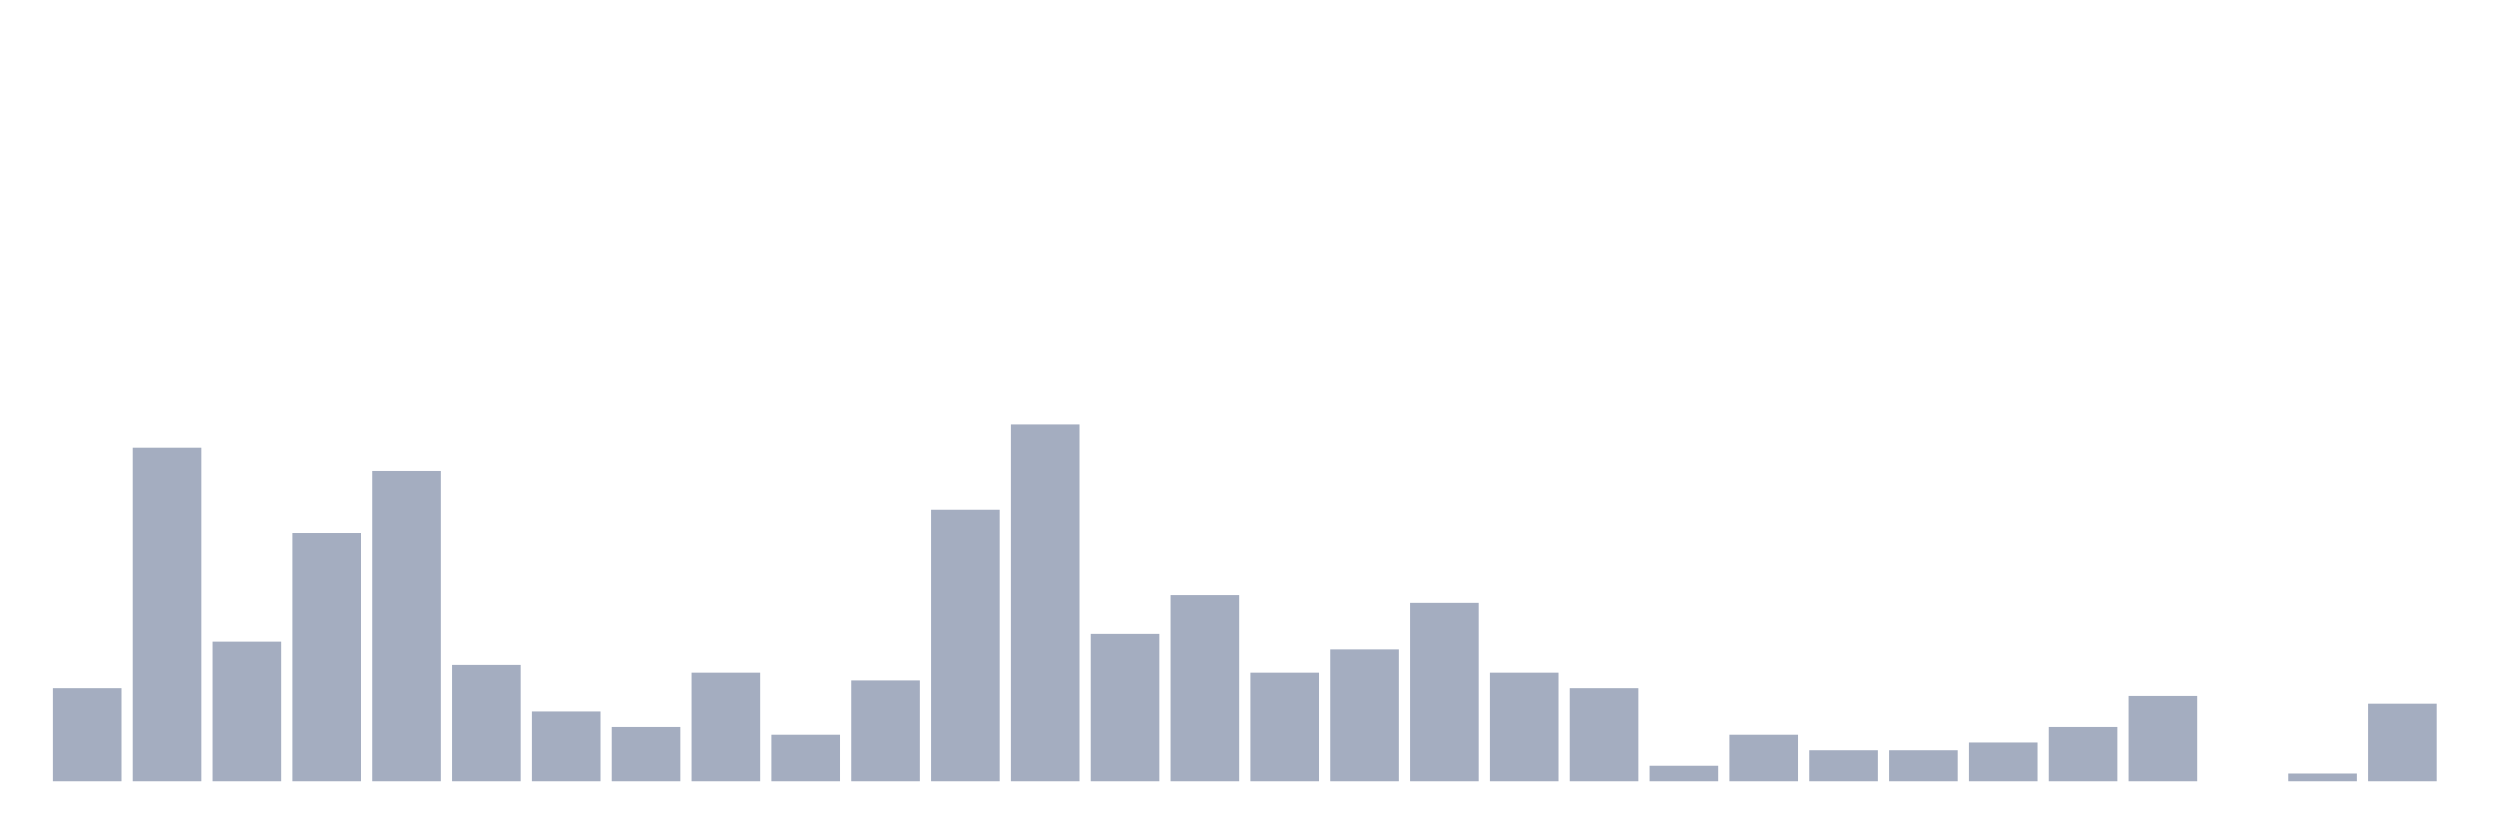
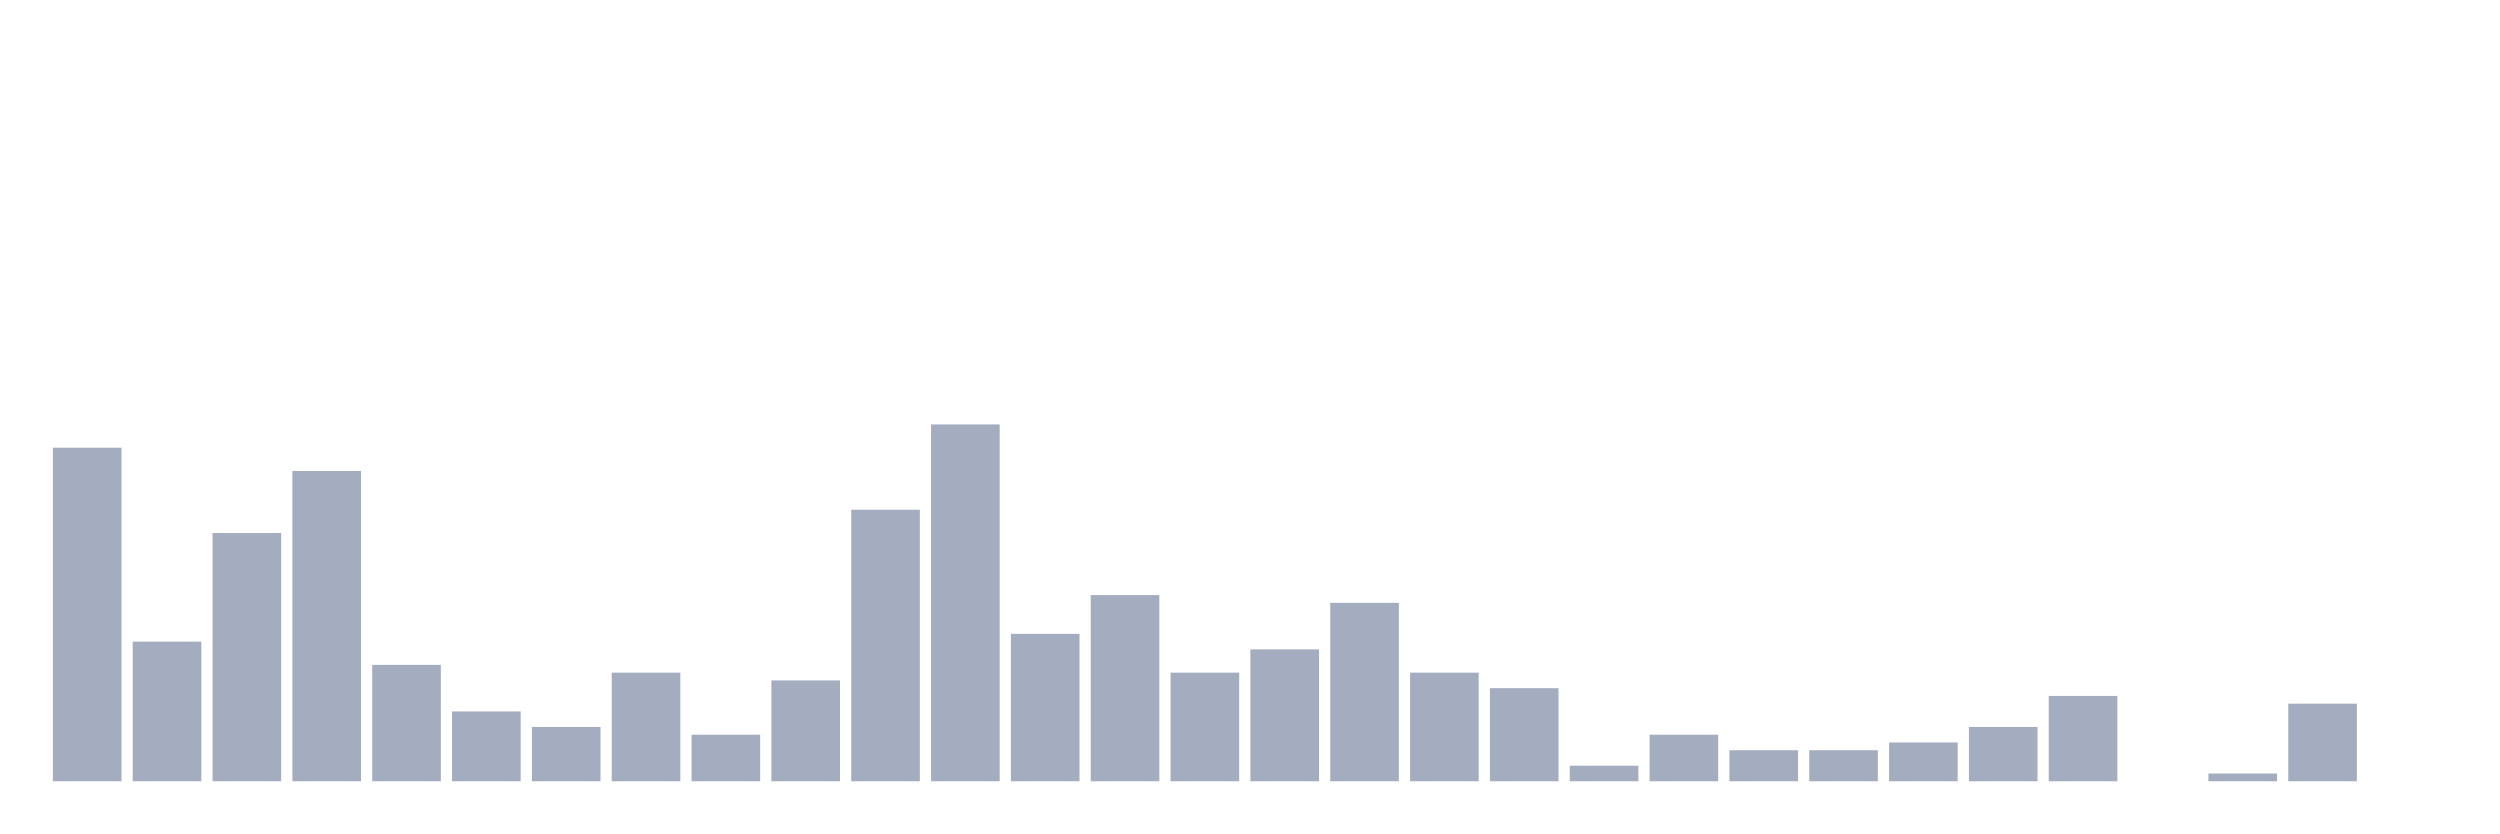
<svg xmlns="http://www.w3.org/2000/svg" viewBox="0 0 480 160">
  <g transform="translate(10,10)">
-     <rect class="bar" x="0.153" width="13.175" y="122.128" height="17.872" fill="rgb(164,173,192)" />
-     <rect class="bar" x="15.482" width="13.175" y="75.957" height="64.043" fill="rgb(164,173,192)" />
-     <rect class="bar" x="30.81" width="13.175" y="113.191" height="26.809" fill="rgb(164,173,192)" />
-     <rect class="bar" x="46.138" width="13.175" y="92.34" height="47.66" fill="rgb(164,173,192)" />
-     <rect class="bar" x="61.466" width="13.175" y="80.426" height="59.574" fill="rgb(164,173,192)" />
-     <rect class="bar" x="76.794" width="13.175" y="117.66" height="22.34" fill="rgb(164,173,192)" />
-     <rect class="bar" x="92.123" width="13.175" y="126.596" height="13.404" fill="rgb(164,173,192)" />
-     <rect class="bar" x="107.451" width="13.175" y="129.574" height="10.426" fill="rgb(164,173,192)" />
-     <rect class="bar" x="122.779" width="13.175" y="119.149" height="20.851" fill="rgb(164,173,192)" />
-     <rect class="bar" x="138.107" width="13.175" y="131.064" height="8.936" fill="rgb(164,173,192)" />
-     <rect class="bar" x="153.436" width="13.175" y="120.638" height="19.362" fill="rgb(164,173,192)" />
-     <rect class="bar" x="168.764" width="13.175" y="87.872" height="52.128" fill="rgb(164,173,192)" />
-     <rect class="bar" x="184.092" width="13.175" y="71.489" height="68.511" fill="rgb(164,173,192)" />
-     <rect class="bar" x="199.42" width="13.175" y="111.702" height="28.298" fill="rgb(164,173,192)" />
-     <rect class="bar" x="214.748" width="13.175" y="104.255" height="35.745" fill="rgb(164,173,192)" />
-     <rect class="bar" x="230.077" width="13.175" y="119.149" height="20.851" fill="rgb(164,173,192)" />
-     <rect class="bar" x="245.405" width="13.175" y="114.681" height="25.319" fill="rgb(164,173,192)" />
-     <rect class="bar" x="260.733" width="13.175" y="105.745" height="34.255" fill="rgb(164,173,192)" />
-     <rect class="bar" x="276.061" width="13.175" y="119.149" height="20.851" fill="rgb(164,173,192)" />
-     <rect class="bar" x="291.39" width="13.175" y="122.128" height="17.872" fill="rgb(164,173,192)" />
-     <rect class="bar" x="306.718" width="13.175" y="137.021" height="2.979" fill="rgb(164,173,192)" />
-     <rect class="bar" x="322.046" width="13.175" y="131.064" height="8.936" fill="rgb(164,173,192)" />
+     <rect class="bar" x="0.153" width="13.175" y="75.957" height="64.043" fill="rgb(164,173,192)" />
+     <rect class="bar" x="15.482" width="13.175" y="113.191" height="26.809" fill="rgb(164,173,192)" />
+     <rect class="bar" x="30.81" width="13.175" y="92.34" height="47.66" fill="rgb(164,173,192)" />
+     <rect class="bar" x="46.138" width="13.175" y="80.426" height="59.574" fill="rgb(164,173,192)" />
+     <rect class="bar" x="61.466" width="13.175" y="117.66" height="22.34" fill="rgb(164,173,192)" />
+     <rect class="bar" x="76.794" width="13.175" y="126.596" height="13.404" fill="rgb(164,173,192)" />
+     <rect class="bar" x="92.123" width="13.175" y="129.574" height="10.426" fill="rgb(164,173,192)" />
+     <rect class="bar" x="107.451" width="13.175" y="119.149" height="20.851" fill="rgb(164,173,192)" />
+     <rect class="bar" x="122.779" width="13.175" y="131.064" height="8.936" fill="rgb(164,173,192)" />
+     <rect class="bar" x="138.107" width="13.175" y="120.638" height="19.362" fill="rgb(164,173,192)" />
+     <rect class="bar" x="153.436" width="13.175" y="87.872" height="52.128" fill="rgb(164,173,192)" />
+     <rect class="bar" x="168.764" width="13.175" y="71.489" height="68.511" fill="rgb(164,173,192)" />
+     <rect class="bar" x="184.092" width="13.175" y="111.702" height="28.298" fill="rgb(164,173,192)" />
+     <rect class="bar" x="199.42" width="13.175" y="104.255" height="35.745" fill="rgb(164,173,192)" />
+     <rect class="bar" x="214.748" width="13.175" y="119.149" height="20.851" fill="rgb(164,173,192)" />
+     <rect class="bar" x="230.077" width="13.175" y="114.681" height="25.319" fill="rgb(164,173,192)" />
+     <rect class="bar" x="245.405" width="13.175" y="105.745" height="34.255" fill="rgb(164,173,192)" />
+     <rect class="bar" x="260.733" width="13.175" y="119.149" height="20.851" fill="rgb(164,173,192)" />
+     <rect class="bar" x="276.061" width="13.175" y="122.128" height="17.872" fill="rgb(164,173,192)" />
+     <rect class="bar" x="291.39" width="13.175" y="137.021" height="2.979" fill="rgb(164,173,192)" />
+     <rect class="bar" x="306.718" width="13.175" y="131.064" height="8.936" fill="rgb(164,173,192)" />
+     <rect class="bar" x="322.046" width="13.175" y="134.043" height="5.957" fill="rgb(164,173,192)" />
    <rect class="bar" x="337.374" width="13.175" y="134.043" height="5.957" fill="rgb(164,173,192)" />
-     <rect class="bar" x="352.702" width="13.175" y="134.043" height="5.957" fill="rgb(164,173,192)" />
-     <rect class="bar" x="368.031" width="13.175" y="132.553" height="7.447" fill="rgb(164,173,192)" />
-     <rect class="bar" x="383.359" width="13.175" y="129.574" height="10.426" fill="rgb(164,173,192)" />
-     <rect class="bar" x="398.687" width="13.175" y="123.617" height="16.383" fill="rgb(164,173,192)" />
-     <rect class="bar" x="414.015" width="13.175" y="140" height="0" fill="rgb(164,173,192)" />
-     <rect class="bar" x="429.344" width="13.175" y="138.511" height="1.489" fill="rgb(164,173,192)" />
-     <rect class="bar" x="444.672" width="13.175" y="125.106" height="14.894" fill="rgb(164,173,192)" />
+     <rect class="bar" x="352.702" width="13.175" y="132.553" height="7.447" fill="rgb(164,173,192)" />
+     <rect class="bar" x="368.031" width="13.175" y="129.574" height="10.426" fill="rgb(164,173,192)" />
+     <rect class="bar" x="383.359" width="13.175" y="123.617" height="16.383" fill="rgb(164,173,192)" />
+     <rect class="bar" x="398.687" width="13.175" y="140" height="0" fill="rgb(164,173,192)" />
+     <rect class="bar" x="414.015" width="13.175" y="138.511" height="1.489" fill="rgb(164,173,192)" />
+     <rect class="bar" x="429.344" width="13.175" y="125.106" height="14.894" fill="rgb(164,173,192)" />
+     <rect class="bar" x="444.672" width="13.175" y="140" height="0" fill="rgb(164,173,192)" />
  </g>
</svg>
